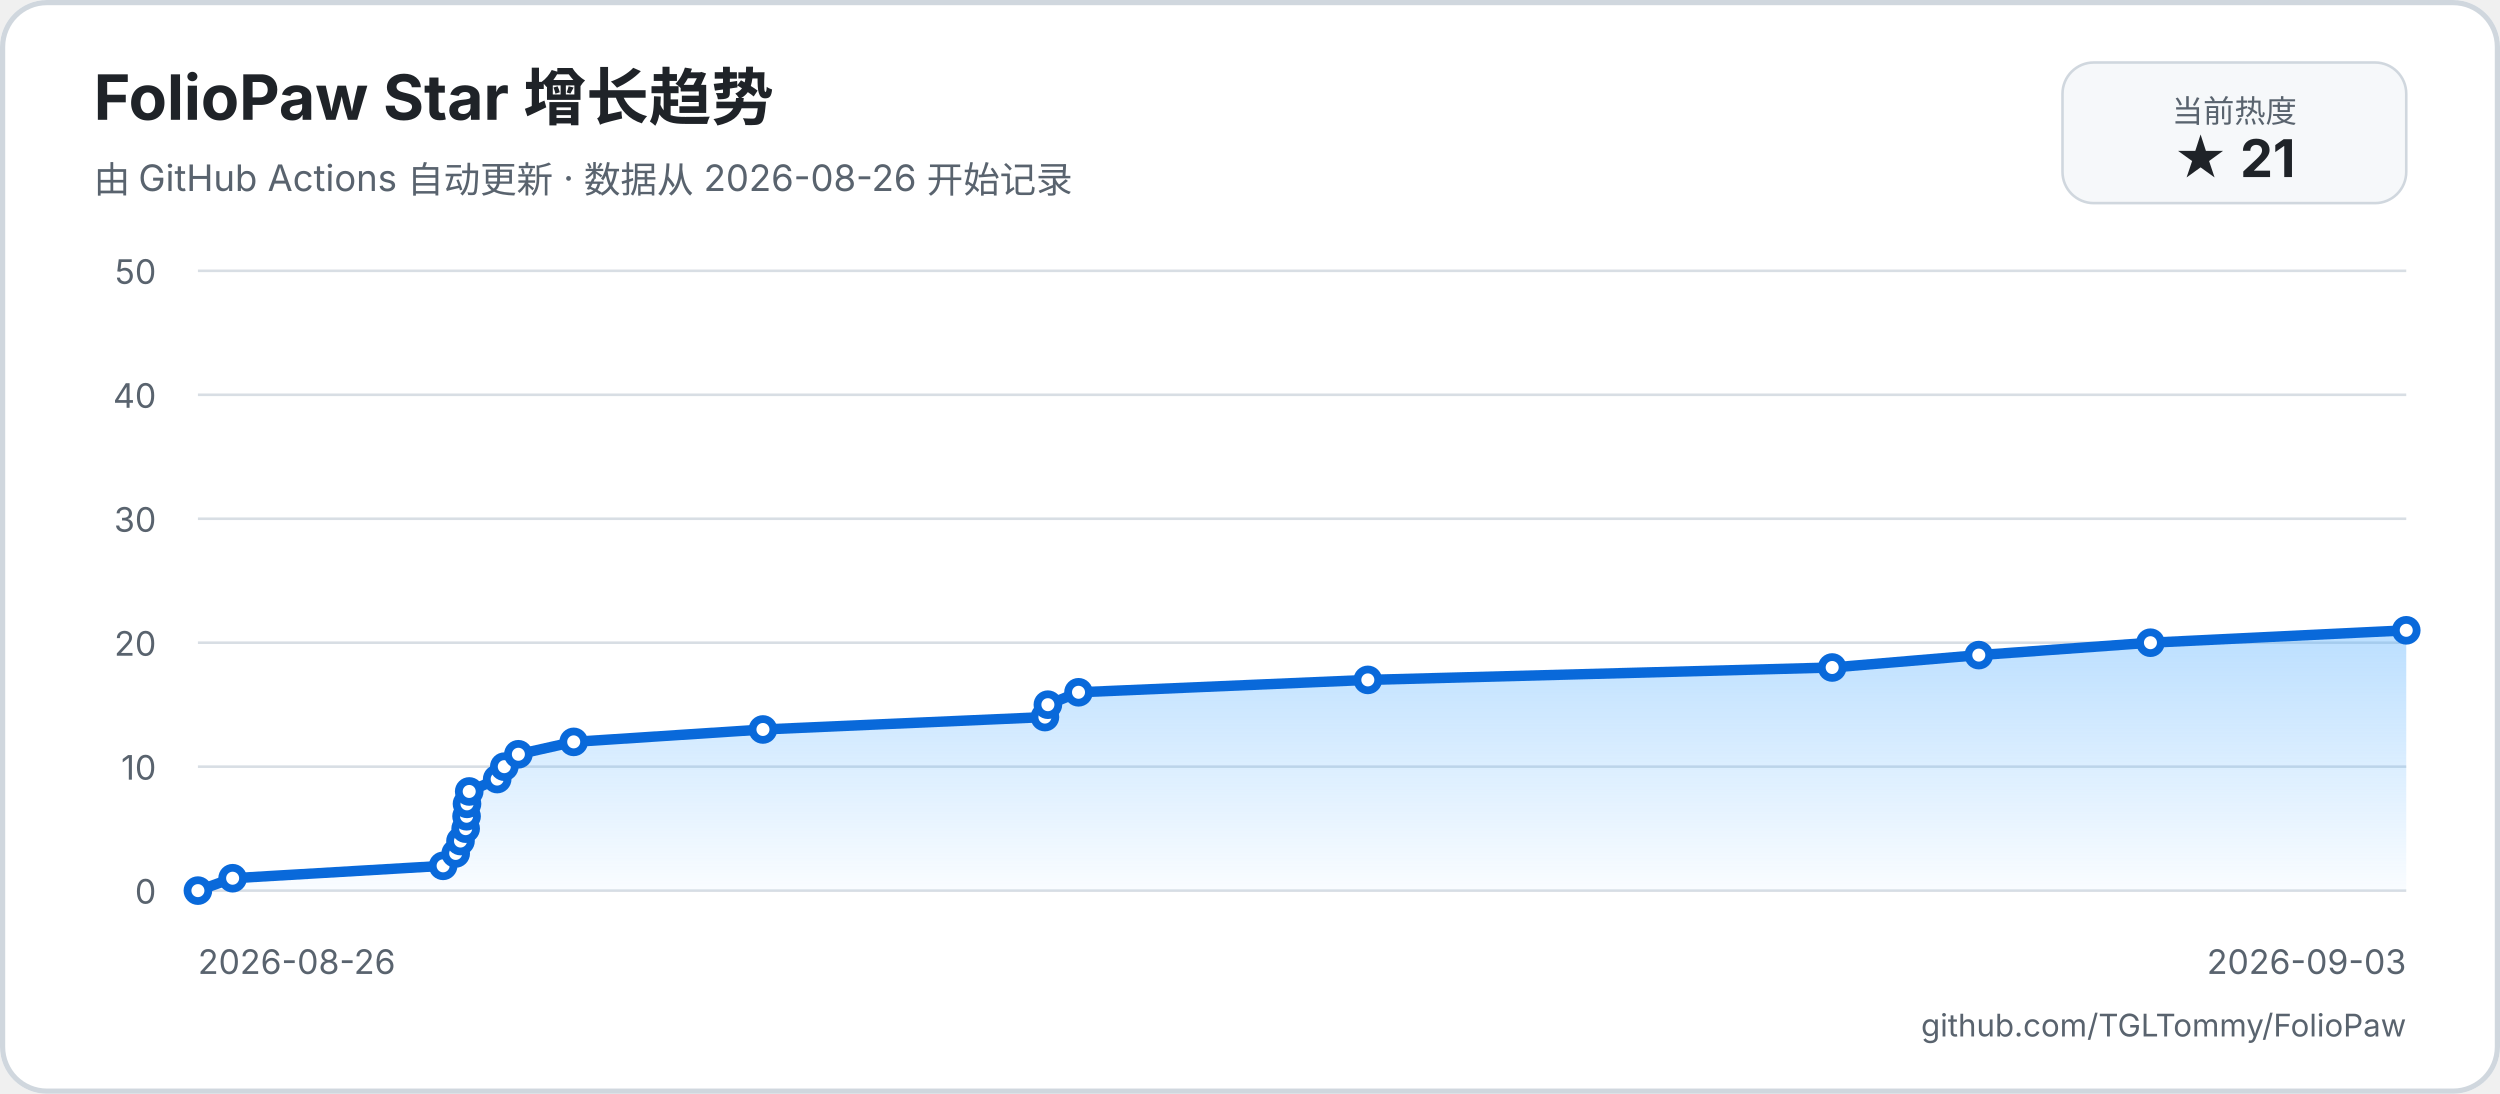
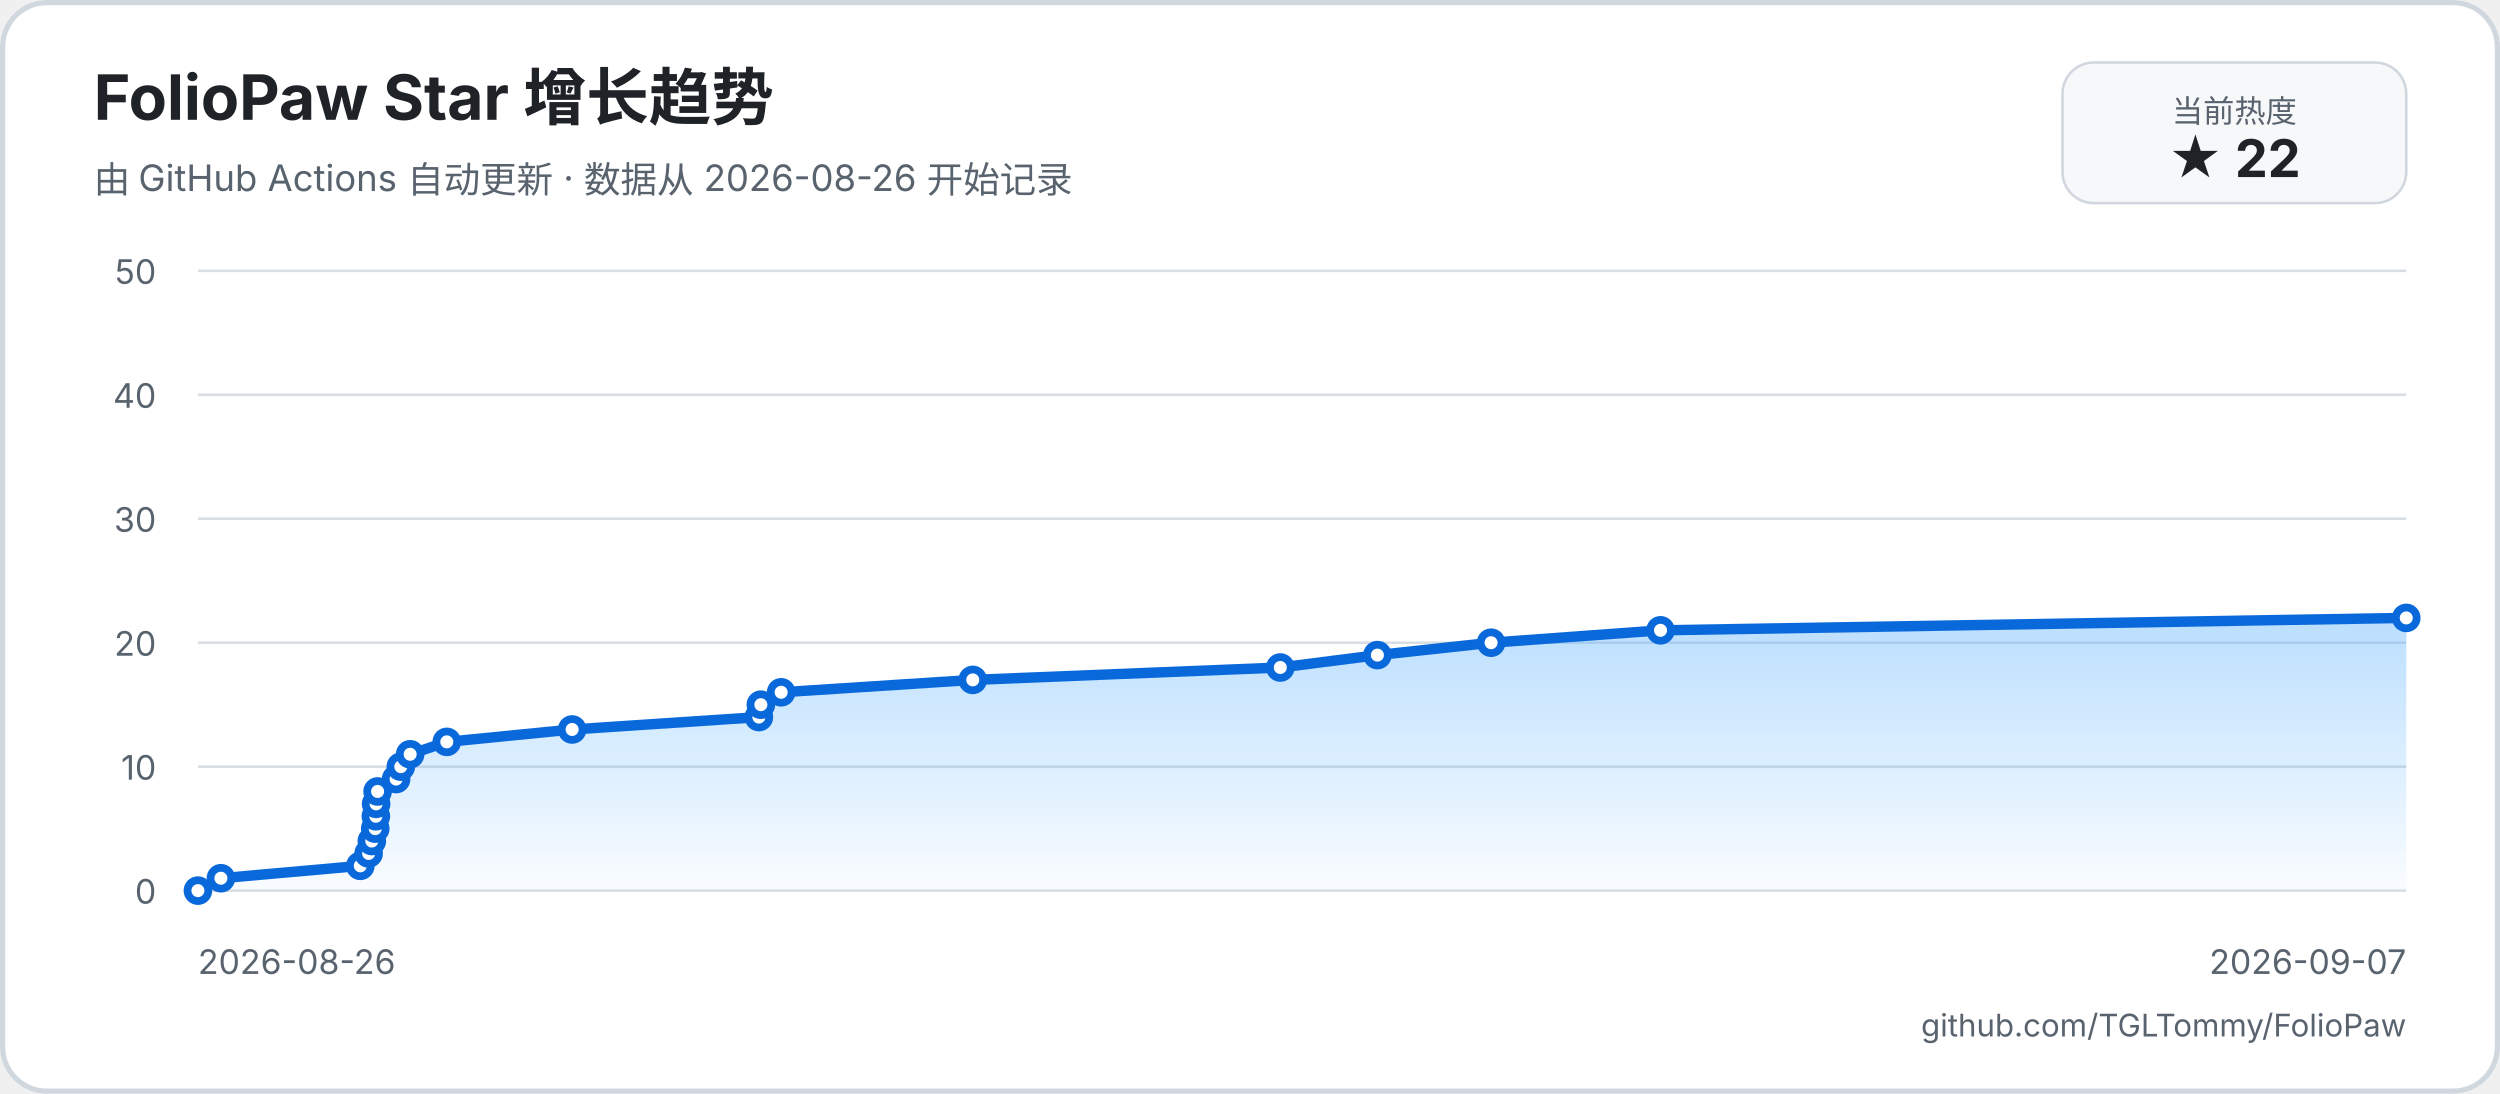
<svg xmlns="http://www.w3.org/2000/svg" width="960" height="420" viewBox="0 0 960 420" role="img" aria-labelledby="title description">
  <defs>
    <linearGradient id="area" x1="0" y1="0" x2="0" y2="1">
      <stop offset="0%" stop-color="#54aeff66" />
      <stop offset="100%" stop-color="#54aeff08" />
    </linearGradient>
  </defs>
  <rect width="960" height="420" rx="18" fill="#ffffff" />
  <rect x="1" y="1" width="958" height="418" rx="17" fill="none" stroke="#d0d7de" stroke-width="2" />
  <text x="36" y="46" fill="#1f2328" font-family="-apple-system, BlinkMacSystemFont, 'Segoe UI', sans-serif" font-size="24" font-weight="700">FolioPaw Star 增长趋势</text>
  <text x="36" y="74" fill="#59636e" font-family="-apple-system, BlinkMacSystemFont, 'Segoe UI', sans-serif" font-size="14">由 GitHub Actions 自动更新 · 数据从 2026-08-26 开始记录</text>
  <rect x="792" y="24" width="132" height="54" rx="12" fill="#f6f8fa" stroke="#d0d7de" />
  <text x="858" y="47" text-anchor="middle" fill="#59636e" font-family="-apple-system, BlinkMacSystemFont, 'Segoe UI', sans-serif" font-size="12">当前热度</text>
-   <text x="858" y="68" text-anchor="middle" fill="#1f2328" font-family="-apple-system, BlinkMacSystemFont, 'Segoe UI', sans-serif" font-size="20" font-weight="700">★ 21</text>
+   <text x="858" y="68" text-anchor="middle" fill="#1f2328" font-family="-apple-system, BlinkMacSystemFont, 'Segoe UI', sans-serif" font-size="20" font-weight="700">★ 22</text>
  <g font-family="-apple-system, BlinkMacSystemFont, 'Segoe UI', sans-serif">
    <line x1="76" y1="342" x2="924" y2="342" stroke="#d8dee4" stroke-width="1" />
    <text x="60" y="347" text-anchor="end" fill="#59636e" font-size="13">0</text>
    <line x1="76" y1="294.4" x2="924" y2="294.4" stroke="#d8dee4" stroke-width="1" />
    <text x="60" y="299.4" text-anchor="end" fill="#59636e" font-size="13">10</text>
    <line x1="76" y1="246.8" x2="924" y2="246.8" stroke="#d8dee4" stroke-width="1" />
    <text x="60" y="251.8" text-anchor="end" fill="#59636e" font-size="13">20</text>
    <line x1="76" y1="199.2" x2="924" y2="199.2" stroke="#d8dee4" stroke-width="1" />
    <text x="60" y="204.2" text-anchor="end" fill="#59636e" font-size="13">30</text>
    <line x1="76" y1="151.6" x2="924" y2="151.6" stroke="#d8dee4" stroke-width="1" />
    <text x="60" y="156.6" text-anchor="end" fill="#59636e" font-size="13">40</text>
    <line x1="76" y1="104" x2="924" y2="104" stroke="#d8dee4" stroke-width="1" />
    <text x="60" y="109" text-anchor="end" fill="#59636e" font-size="13">50</text>
    <text x="76" y="374" fill="#59636e" font-size="13">2026-08-26</text>
-     <text x="924" y="374" text-anchor="end" fill="#59636e" font-size="13">2026-09-03</text>
-     <path d="M 76 342 L 89.33 337.24 L 170.16 332.48 L 174.99 327.72 L 176.83 322.96 L 178.81 318.2 L 179.16 313.44 L 179.33 308.68 L 180.18 303.92 L 190.92 299.16 L 193.65 294.4 L 199.06 289.64 L 220.3 284.88 L 292.97 280.12 L 401.25 275.36 L 402.39 270.6 L 414.15 265.84 L 525.25 261.08 L 703.56 256.32 L 759.86 251.56 L 825.77 246.8 L 924 242.04 L 924 342 L 76 342 Z" fill="url(#area)" />
-     <path d="M 76 342 L 89.33 337.24 L 170.16 332.48 L 174.99 327.72 L 176.83 322.96 L 178.81 318.2 L 179.16 313.44 L 179.33 308.68 L 180.18 303.92 L 190.92 299.16 L 193.65 294.4 L 199.06 289.64 L 220.3 284.88 L 292.97 280.12 L 401.25 275.36 L 402.39 270.6 L 414.15 265.84 L 525.25 261.08 L 703.56 256.32 L 759.86 251.56 L 825.77 246.8 L 924 242.04" fill="none" stroke="#0969da" stroke-width="4" stroke-linecap="round" stroke-linejoin="round" />
+     <text x="924" y="374" text-anchor="end" fill="#59636e" font-size="13">2026-09-07</text>
+     <path d="M 76 342 L 84.83 337.24 L 138.36 332.48 L 141.56 327.72 L 142.78 322.96 L 144.09 318.2 L 144.33 313.44 L 144.43 308.68 L 145 303.92 L 152.11 299.16 L 153.92 294.4 L 157.5 289.64 L 171.57 284.88 L 219.7 280.12 L 291.42 275.36 L 292.17 270.6 L 299.96 265.84 L 373.54 261.08 L 491.64 256.32 L 528.92 251.56 L 572.58 246.8 L 637.64 242.04 L 924 237.28 L 924 342 L 76 342 Z" fill="url(#area)" />
+     <path d="M 76 342 L 84.83 337.24 L 138.36 332.48 L 141.56 327.72 L 142.78 322.96 L 144.09 318.2 L 144.33 313.44 L 144.43 308.68 L 145 303.92 L 152.11 299.16 L 153.92 294.4 L 157.5 289.64 L 171.57 284.88 L 219.7 280.12 L 291.42 275.36 L 292.17 270.6 L 299.96 265.84 L 373.54 261.08 L 491.64 256.32 L 528.92 251.56 L 572.58 246.8 L 637.64 242.04 L 924 237.28" fill="none" stroke="#0969da" stroke-width="4" stroke-linecap="round" stroke-linejoin="round" />
    <circle cx="76" cy="342" r="4" fill="#ffffff" stroke="#0969da" stroke-width="3" />
-     <circle cx="89.33" cy="337.24" r="4" fill="#ffffff" stroke="#0969da" stroke-width="3" />
-     <circle cx="170.16" cy="332.48" r="4" fill="#ffffff" stroke="#0969da" stroke-width="3" />
-     <circle cx="174.99" cy="327.72" r="4" fill="#ffffff" stroke="#0969da" stroke-width="3" />
-     <circle cx="176.83" cy="322.96" r="4" fill="#ffffff" stroke="#0969da" stroke-width="3" />
-     <circle cx="178.81" cy="318.2" r="4" fill="#ffffff" stroke="#0969da" stroke-width="3" />
-     <circle cx="179.16" cy="313.44" r="4" fill="#ffffff" stroke="#0969da" stroke-width="3" />
-     <circle cx="179.33" cy="308.68" r="4" fill="#ffffff" stroke="#0969da" stroke-width="3" />
-     <circle cx="180.18" cy="303.92" r="4" fill="#ffffff" stroke="#0969da" stroke-width="3" />
-     <circle cx="190.92" cy="299.16" r="4" fill="#ffffff" stroke="#0969da" stroke-width="3" />
-     <circle cx="193.65" cy="294.4" r="4" fill="#ffffff" stroke="#0969da" stroke-width="3" />
-     <circle cx="199.06" cy="289.64" r="4" fill="#ffffff" stroke="#0969da" stroke-width="3" />
-     <circle cx="220.3" cy="284.88" r="4" fill="#ffffff" stroke="#0969da" stroke-width="3" />
-     <circle cx="292.97" cy="280.12" r="4" fill="#ffffff" stroke="#0969da" stroke-width="3" />
-     <circle cx="401.25" cy="275.36" r="4" fill="#ffffff" stroke="#0969da" stroke-width="3" />
-     <circle cx="402.39" cy="270.6" r="4" fill="#ffffff" stroke="#0969da" stroke-width="3" />
-     <circle cx="414.15" cy="265.84" r="4" fill="#ffffff" stroke="#0969da" stroke-width="3" />
-     <circle cx="525.25" cy="261.08" r="4" fill="#ffffff" stroke="#0969da" stroke-width="3" />
-     <circle cx="703.56" cy="256.32" r="4" fill="#ffffff" stroke="#0969da" stroke-width="3" />
-     <circle cx="759.86" cy="251.56" r="4" fill="#ffffff" stroke="#0969da" stroke-width="3" />
-     <circle cx="825.77" cy="246.8" r="4" fill="#ffffff" stroke="#0969da" stroke-width="3" />
-     <circle cx="924" cy="242.04" r="4" fill="#ffffff" stroke="#0969da" stroke-width="3" />
+     <circle cx="84.83" cy="337.24" r="4" fill="#ffffff" stroke="#0969da" stroke-width="3" />
+     <circle cx="138.36" cy="332.48" r="4" fill="#ffffff" stroke="#0969da" stroke-width="3" />
+     <circle cx="141.56" cy="327.72" r="4" fill="#ffffff" stroke="#0969da" stroke-width="3" />
+     <circle cx="142.78" cy="322.96" r="4" fill="#ffffff" stroke="#0969da" stroke-width="3" />
+     <circle cx="144.09" cy="318.2" r="4" fill="#ffffff" stroke="#0969da" stroke-width="3" />
+     <circle cx="144.33" cy="313.44" r="4" fill="#ffffff" stroke="#0969da" stroke-width="3" />
+     <circle cx="144.43" cy="308.68" r="4" fill="#ffffff" stroke="#0969da" stroke-width="3" />
+     <circle cx="145" cy="303.92" r="4" fill="#ffffff" stroke="#0969da" stroke-width="3" />
+     <circle cx="152.11" cy="299.16" r="4" fill="#ffffff" stroke="#0969da" stroke-width="3" />
+     <circle cx="153.92" cy="294.4" r="4" fill="#ffffff" stroke="#0969da" stroke-width="3" />
+     <circle cx="157.5" cy="289.64" r="4" fill="#ffffff" stroke="#0969da" stroke-width="3" />
+     <circle cx="171.57" cy="284.88" r="4" fill="#ffffff" stroke="#0969da" stroke-width="3" />
+     <circle cx="219.7" cy="280.12" r="4" fill="#ffffff" stroke="#0969da" stroke-width="3" />
+     <circle cx="291.42" cy="275.36" r="4" fill="#ffffff" stroke="#0969da" stroke-width="3" />
+     <circle cx="292.17" cy="270.6" r="4" fill="#ffffff" stroke="#0969da" stroke-width="3" />
+     <circle cx="299.96" cy="265.84" r="4" fill="#ffffff" stroke="#0969da" stroke-width="3" />
+     <circle cx="373.54" cy="261.08" r="4" fill="#ffffff" stroke="#0969da" stroke-width="3" />
+     <circle cx="491.64" cy="256.32" r="4" fill="#ffffff" stroke="#0969da" stroke-width="3" />
+     <circle cx="528.92" cy="251.56" r="4" fill="#ffffff" stroke="#0969da" stroke-width="3" />
+     <circle cx="572.58" cy="246.8" r="4" fill="#ffffff" stroke="#0969da" stroke-width="3" />
+     <circle cx="637.64" cy="242.04" r="4" fill="#ffffff" stroke="#0969da" stroke-width="3" />
+     <circle cx="924" cy="237.28" r="4" fill="#ffffff" stroke="#0969da" stroke-width="3" />
  </g>
  <text x="924" y="398" text-anchor="end" fill="#59636e" font-family="-apple-system, BlinkMacSystemFont, 'Segoe UI', sans-serif" font-size="12">github.com/TGLTommy/FolioPaw</text>
</svg>
